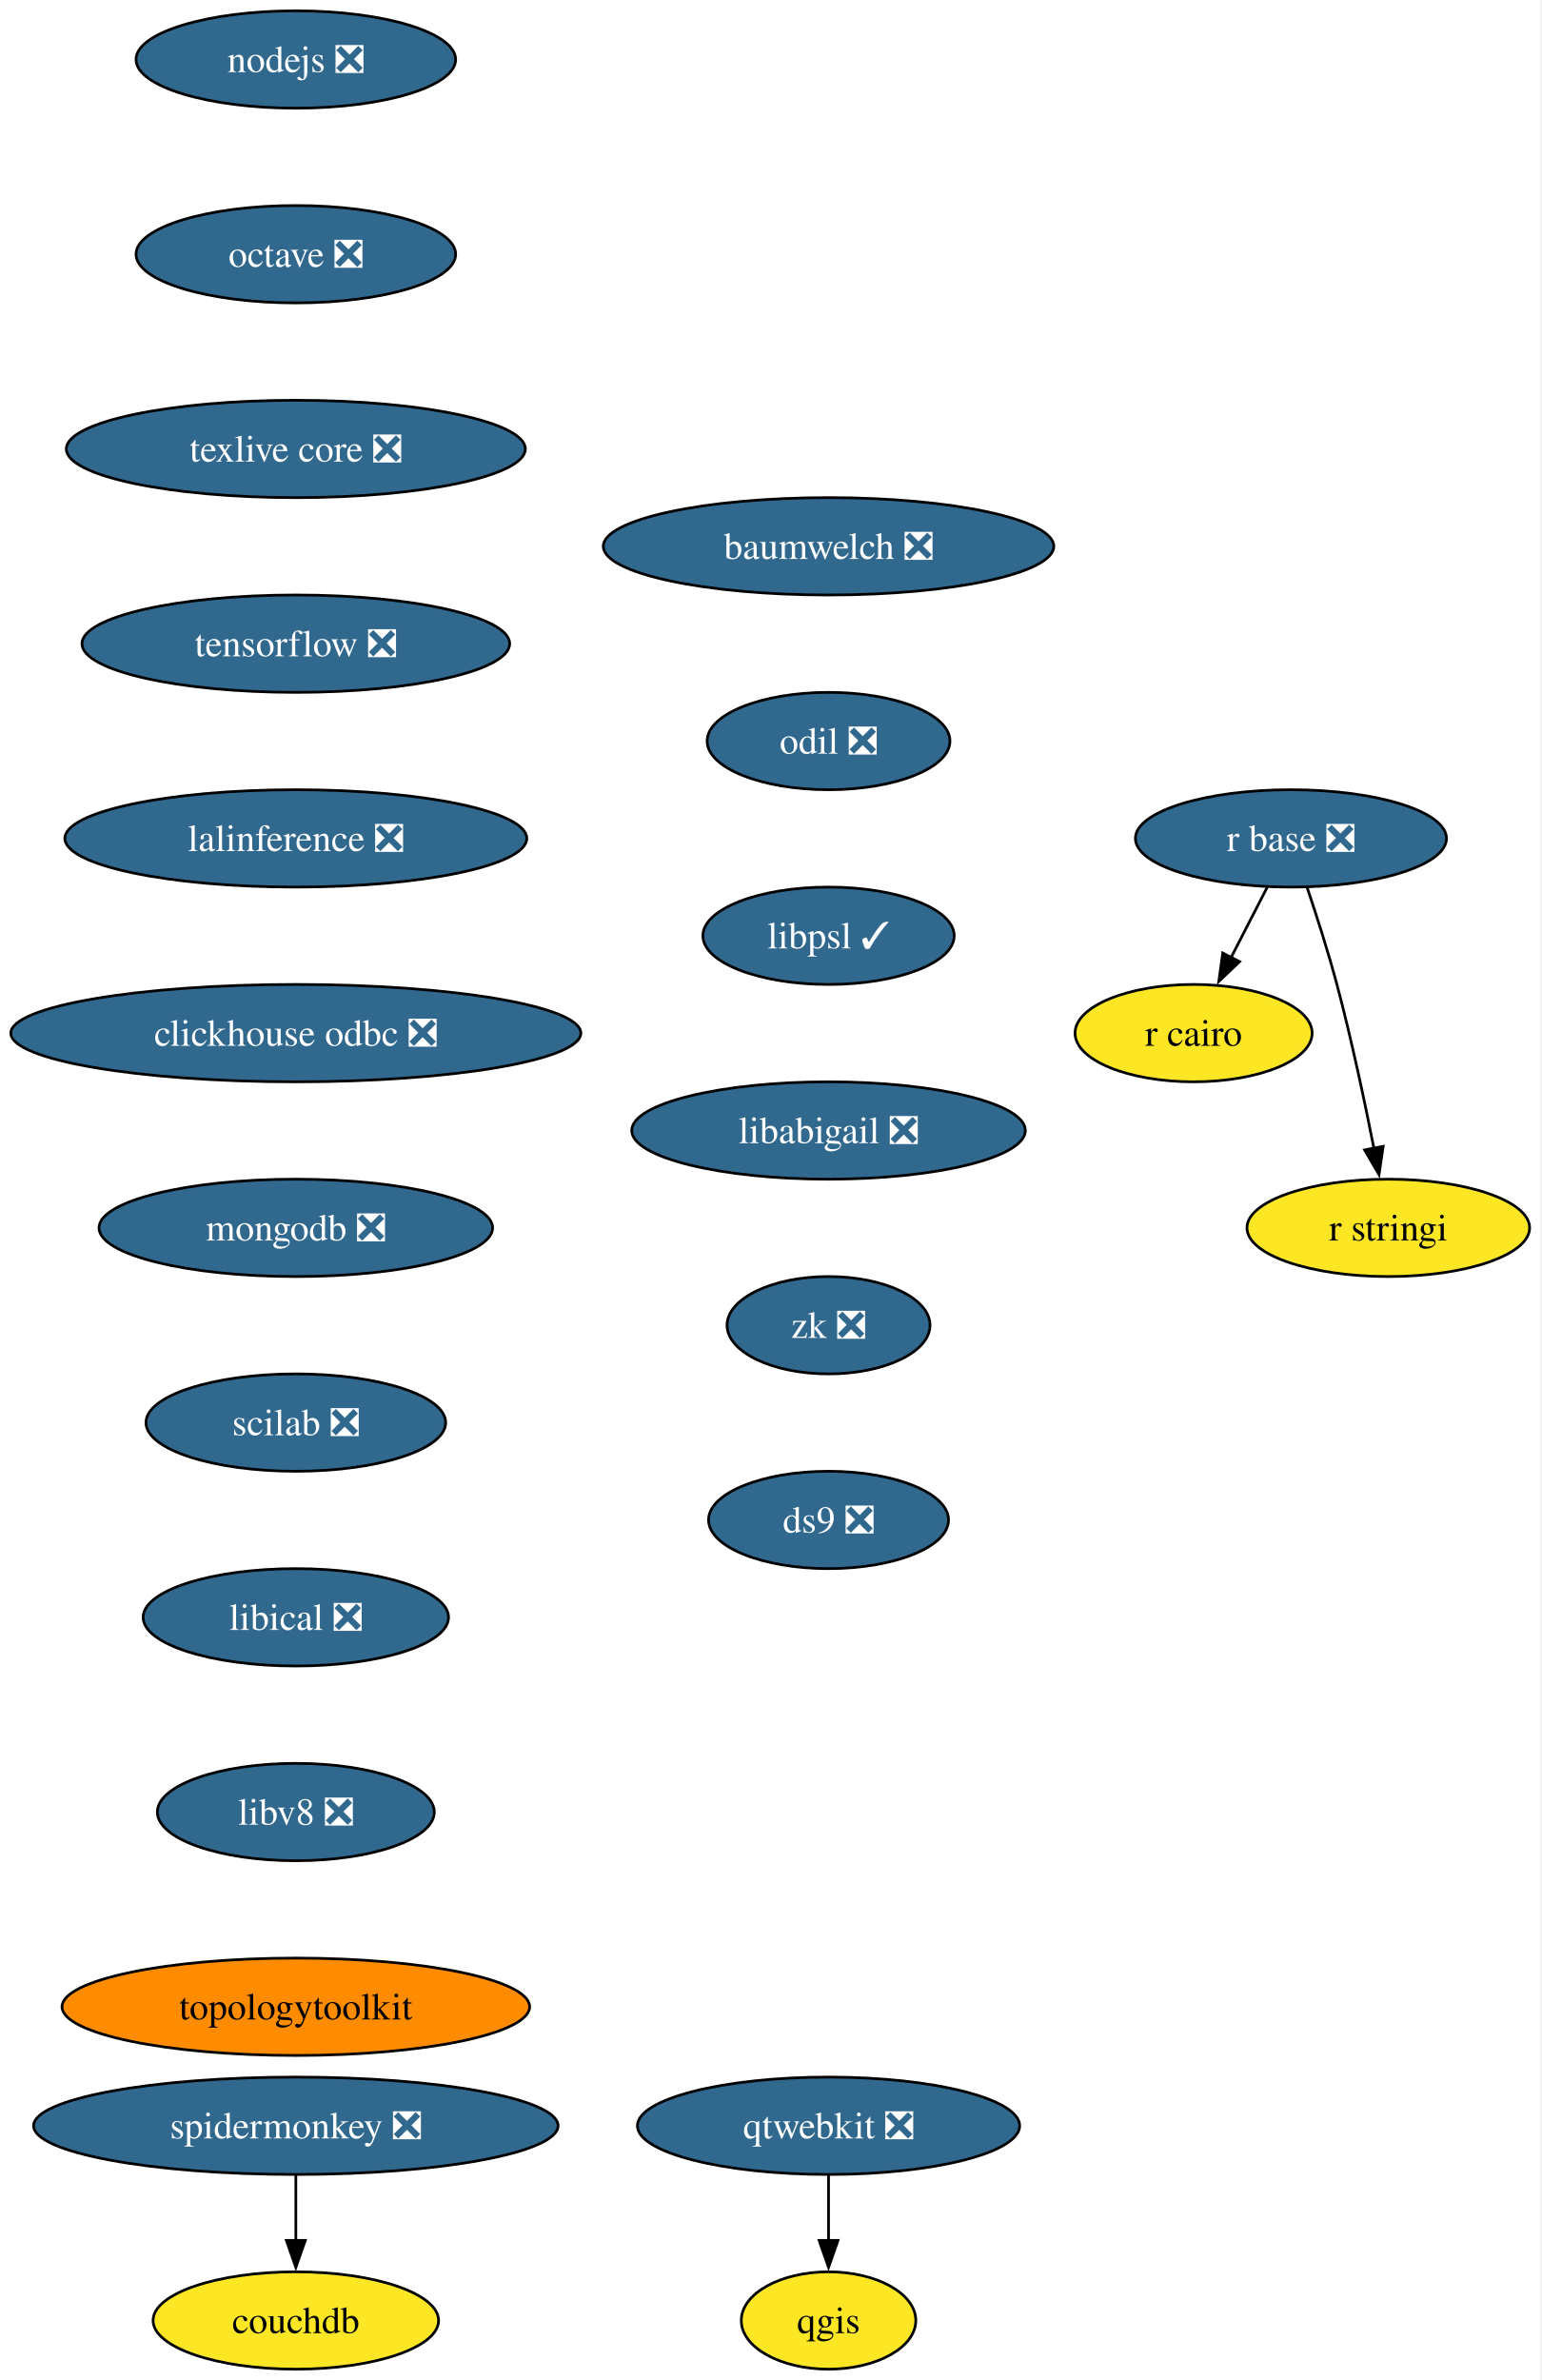
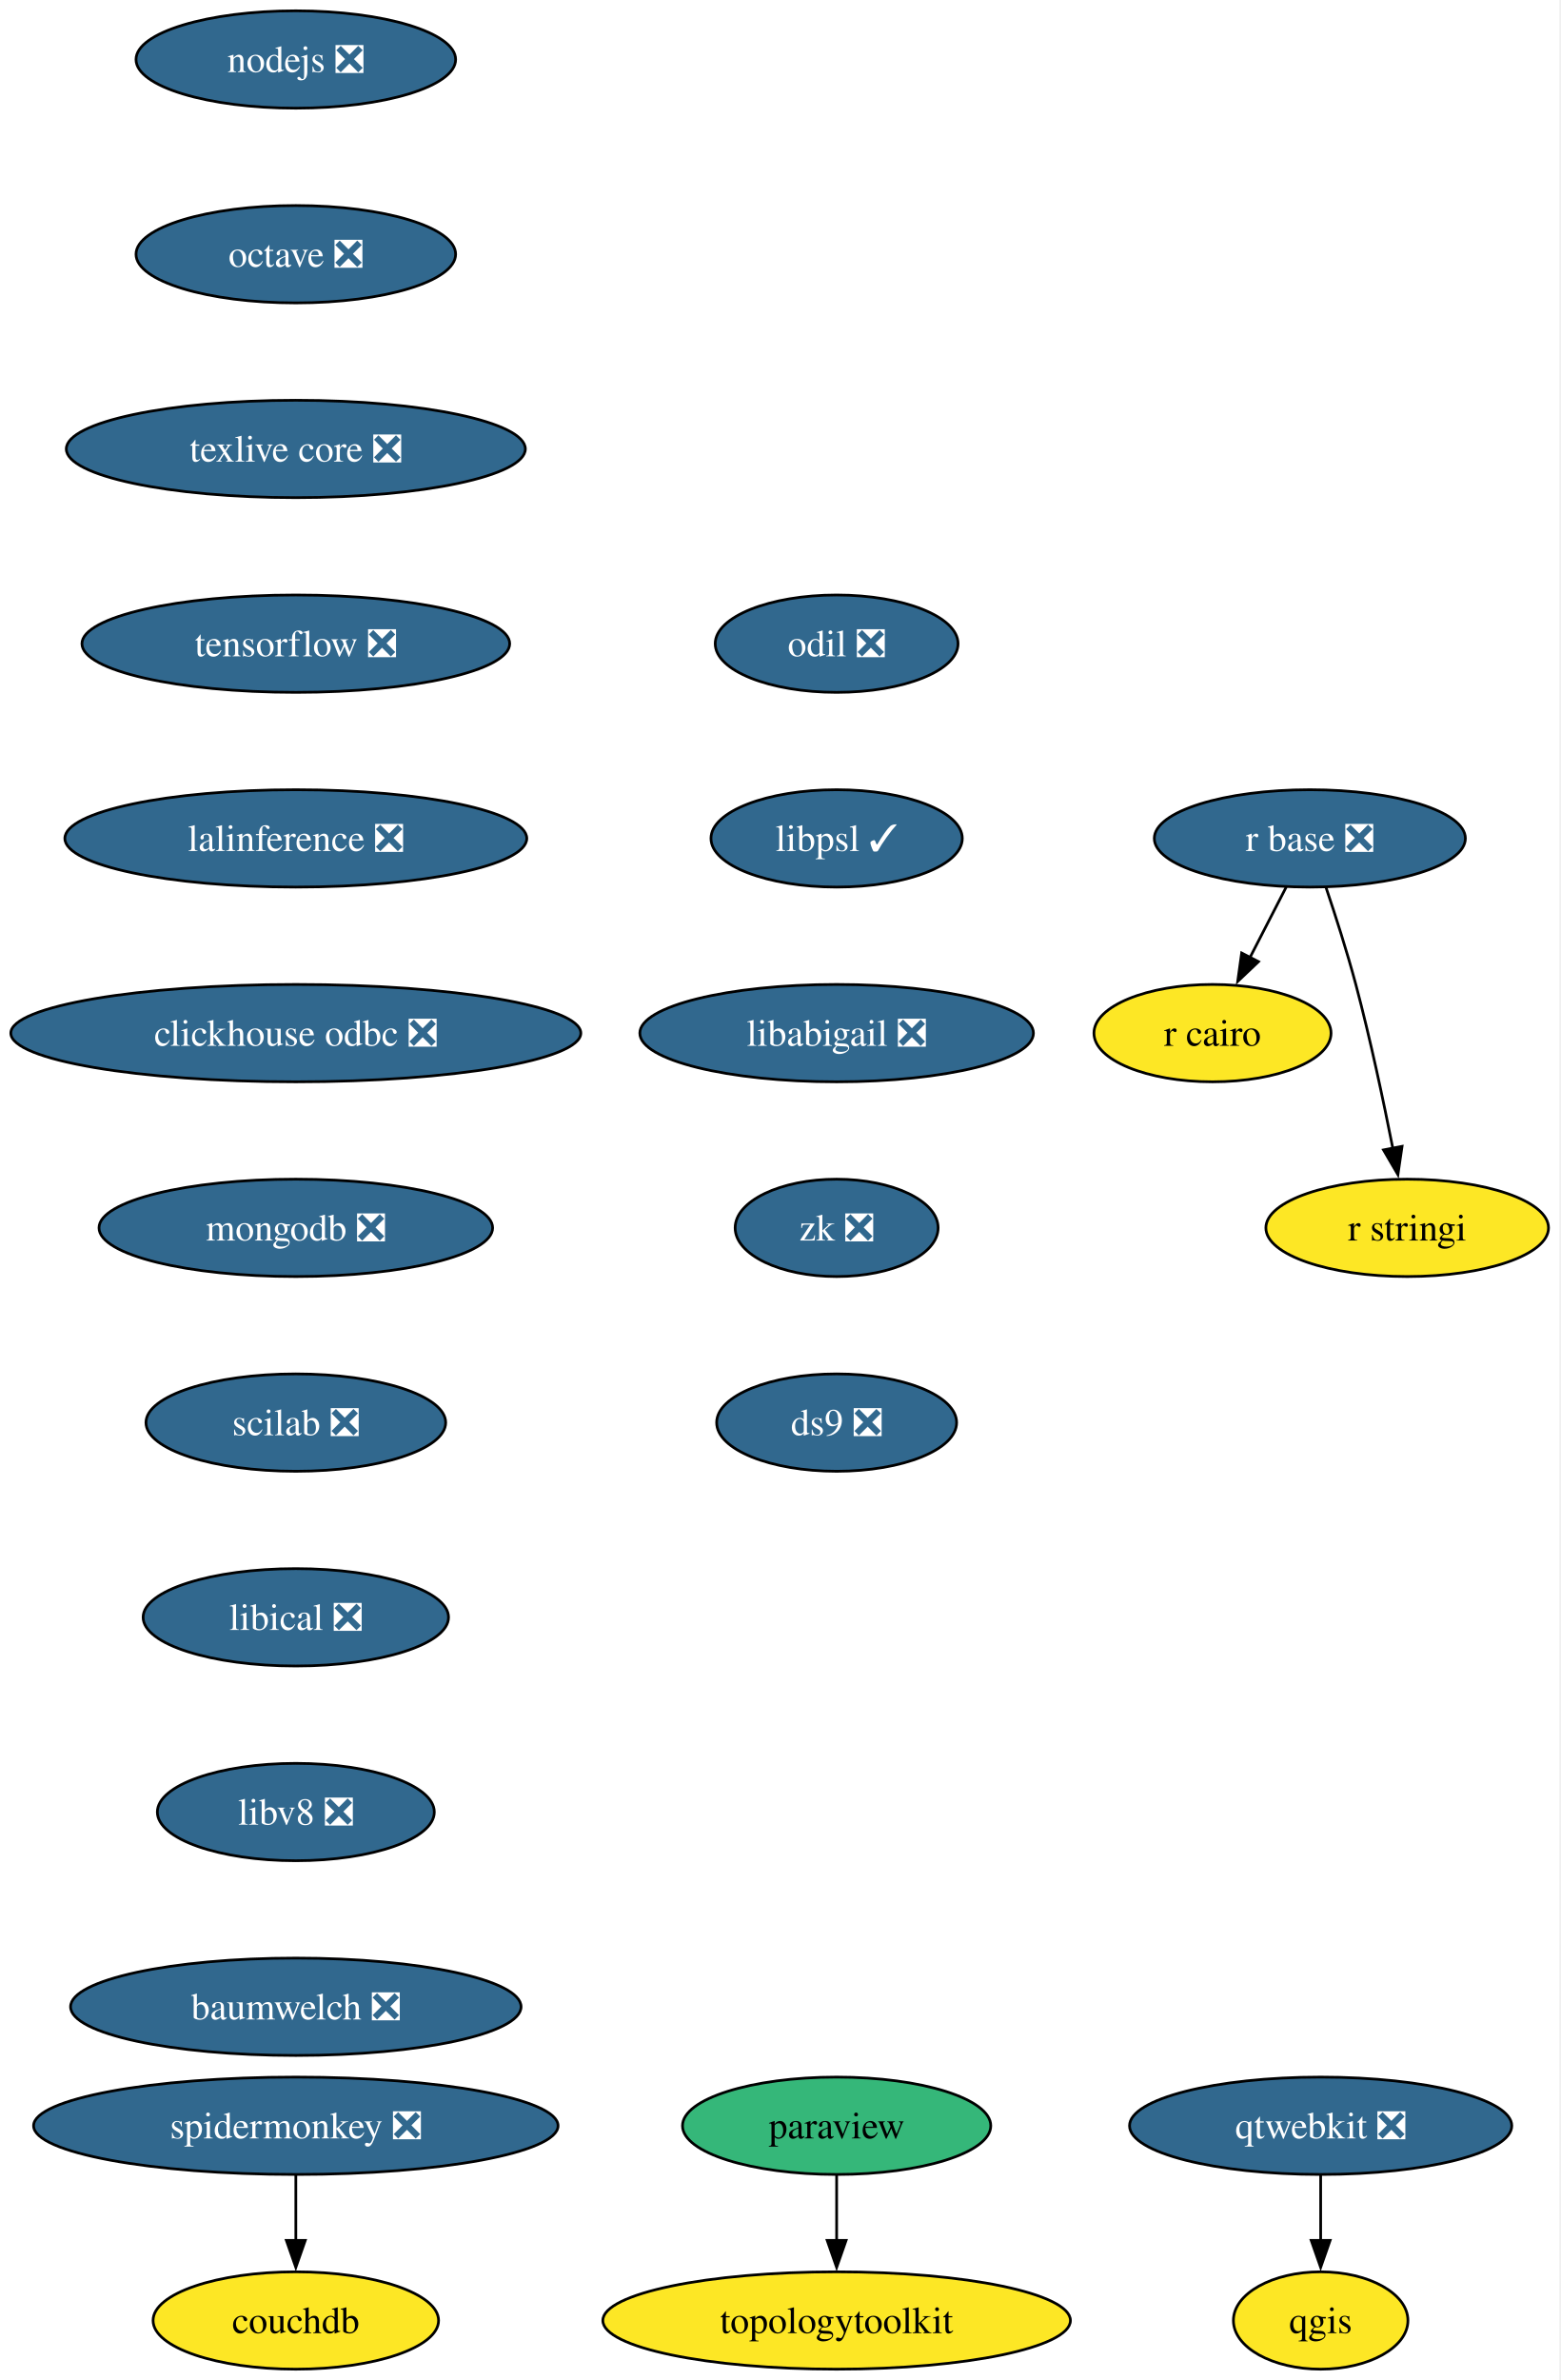
- <svg xmlns="http://www.w3.org/2000/svg" xmlns:xlink="http://www.w3.org/1999/xlink" width="570pt" height="880pt" viewBox="0.00 0.00 570.00 880.00">
+ <svg xmlns="http://www.w3.org/2000/svg" xmlns:xlink="http://www.w3.org/1999/xlink" width="577pt" height="880pt" viewBox="0.00 0.00 577.00 880.00">
  <g id="graph0" class="graph" transform="scale(1 1) rotate(0) translate(4 876)">
-     <polygon fill="white" stroke="none" points="-4,4 -4,-876 565.66,-876 565.66,4 -4,4" />
+     <polygon fill="white" stroke="none" points="-4,4 -4,-876 572.66,-876 572.66,4 -4,4" />
    <g id="node1" class="node">
      <g id="a_node1">
        <a xlink:href="https://github.com/conda-forge/nodejs-feedstock/pull/436" xlink:title="nodejs ❎">
          <ellipse fill="#31688e" stroke="black" cx="105.4" cy="-854" rx="59.1" ry="18" />
          <text xml:space="preserve" text-anchor="middle" x="105.4" y="-849.33" font-family="Times,serif" font-size="14.00" fill="white">nodejs ❎</text>
        </a>
      </g>
    </g>
    <g id="node2" class="node">
      <g id="a_node2">
        <a xlink:href="https://github.com/conda-forge/octave-feedstock/pull/151" xlink:title="octave ❎">
          <ellipse fill="#31688e" stroke="black" cx="105.4" cy="-782" rx="59.1" ry="18" />
          <text xml:space="preserve" text-anchor="middle" x="105.4" y="-777.33" font-family="Times,serif" font-size="14.00" fill="white">octave ❎</text>
        </a>
      </g>
    </g>
    <g id="node3" class="node">
      <g id="a_node3">
        <a xlink:href="https://github.com/conda-forge/texlive-core-feedstock/pull/105" xlink:title="texlive core ❎">
          <ellipse fill="#31688e" stroke="black" cx="105.4" cy="-710" rx="84.88" ry="18" />
          <text xml:space="preserve" text-anchor="middle" x="105.4" y="-705.33" font-family="Times,serif" font-size="14.00" fill="white">texlive core ❎</text>
        </a>
      </g>
    </g>
-     <g id="node8" class="node">
-       <g id="a_node8">
+     <g id="node10" class="node">
+       <g id="a_node10">
        <a xlink:href="https://github.com/conda-forge/tensorflow-feedstock/pull/471" xlink:title="tensorflow ❎">
          <ellipse fill="#31688e" stroke="black" cx="105.4" cy="-638" rx="79.09" ry="18" />
          <text xml:space="preserve" text-anchor="middle" x="105.4" y="-633.33" font-family="Times,serif" font-size="14.00" fill="white">tensorflow ❎</text>
        </a>
      </g>
    </g>
    <g id="node4" class="node">
      <g id="a_node4">
-         <a xlink:href="https://github.com/conda-forge/qgis-feedstock" xlink:title="qgis">
-           <ellipse fill="#fde725" stroke="black" cx="302.4" cy="-18" rx="32.27" ry="18" />
-           <text xml:space="preserve" text-anchor="middle" x="302.4" y="-13.32" font-family="Times,serif" font-size="14.00">qgis</text>
+         <a xlink:href="https://github.com/conda-forge/paraview-feedstock" xlink:title="paraview">
+           <ellipse fill="#35b779" stroke="black" cx="305.4" cy="-90" rx="57" ry="18" />
+           <text xml:space="preserve" text-anchor="middle" x="305.4" y="-85.33" font-family="Times,serif" font-size="14.00">paraview</text>
        </a>
      </g>
    </g>
    <g id="node5" class="node">
      <g id="a_node5">
-         <a xlink:href="https://github.com/conda-forge/r-base-feedstock/pull/400" xlink:title="r base ❎">
-           <ellipse fill="#31688e" stroke="black" cx="473.4" cy="-566" rx="57.52" ry="18" />
-           <text xml:space="preserve" text-anchor="middle" x="473.4" y="-561.33" font-family="Times,serif" font-size="14.00" fill="white">r base ❎</text>
-         </a>
-       </g>
+         <a xlink:href="https://github.com/conda-forge/topologytoolkit-feedstock" xlink:title="topologytoolkit">
+           <ellipse fill="#fde725" stroke="black" cx="305.4" cy="-18" rx="86.46" ry="18" />
+           <text xml:space="preserve" text-anchor="middle" x="305.4" y="-13.32" font-family="Times,serif" font-size="14.00">topologytoolkit</text>
+         </a>
+       </g>
+     </g>
+     <g id="edge3" class="edge">
+       <path fill="none" stroke="black" d="M305.4,-71.7C305.4,-64.41 305.4,-55.73 305.4,-47.54" />
+       <polygon fill="black" stroke="black" points="308.9,-47.62 305.4,-37.62 301.9,-47.62 308.9,-47.62" />
    </g>
    <g id="node6" class="node">
      <g id="a_node6">
-         <a xlink:href="https://github.com/conda-forge/r-cairo-feedstock" xlink:title="r cairo">
-           <ellipse fill="#fde725" stroke="black" cx="437.4" cy="-494" rx="43.84" ry="18" />
-           <text xml:space="preserve" text-anchor="middle" x="437.4" y="-489.32" font-family="Times,serif" font-size="14.00">r cairo</text>
-         </a>
-       </g>
-     </g>
-     <g id="edge3" class="edge">
-       <path fill="none" stroke="black" d="M464.68,-548.05C460.66,-540.23 455.78,-530.75 451.27,-521.98" />
-       <polygon fill="black" stroke="black" points="454.41,-520.43 446.72,-513.13 448.18,-523.63 454.41,-520.43" />
+         <a xlink:href="https://github.com/conda-forge/qgis-feedstock" xlink:title="qgis">
+           <ellipse fill="#fde725" stroke="black" cx="484.4" cy="-18" rx="32.27" ry="18" />
+           <text xml:space="preserve" text-anchor="middle" x="484.4" y="-13.32" font-family="Times,serif" font-size="14.00">qgis</text>
+         </a>
+       </g>
    </g>
    <g id="node7" class="node">
      <g id="a_node7">
+         <a xlink:href="https://github.com/conda-forge/r-base-feedstock/pull/400" xlink:title="r base ❎">
+           <ellipse fill="#31688e" stroke="black" cx="480.4" cy="-566" rx="57.52" ry="18" />
+           <text xml:space="preserve" text-anchor="middle" x="480.4" y="-561.33" font-family="Times,serif" font-size="14.00" fill="white">r base ❎</text>
+         </a>
+       </g>
+     </g>
+     <g id="node8" class="node">
+       <g id="a_node8">
+         <a xlink:href="https://github.com/conda-forge/r-cairo-feedstock" xlink:title="r cairo">
+           <ellipse fill="#fde725" stroke="black" cx="444.4" cy="-494" rx="43.84" ry="18" />
+           <text xml:space="preserve" text-anchor="middle" x="444.4" y="-489.32" font-family="Times,serif" font-size="14.00">r cairo</text>
+         </a>
+       </g>
+     </g>
+     <g id="edge4" class="edge">
+       <path fill="none" stroke="black" d="M471.68,-548.05C467.66,-540.23 462.78,-530.75 458.27,-521.98" />
+       <polygon fill="black" stroke="black" points="461.41,-520.43 453.72,-513.13 455.18,-523.63 461.41,-520.43" />
+     </g>
+     <g id="node9" class="node">
+       <g id="a_node9">
        <a xlink:href="https://github.com/conda-forge/r-stringi-feedstock" xlink:title="r stringi">
-           <ellipse fill="#fde725" stroke="black" cx="509.4" cy="-422" rx="52.26" ry="18" />
-           <text xml:space="preserve" text-anchor="middle" x="509.4" y="-417.32" font-family="Times,serif" font-size="14.00">r stringi</text>
-         </a>
-       </g>
-     </g>
-     <g id="edge4" class="edge">
-       <path fill="none" stroke="black" d="M479.35,-547.94C482.83,-537.62 487.16,-524.14 490.4,-512 495.75,-491.9 500.62,-468.95 504.09,-451.38" />
-       <polygon fill="black" stroke="black" points="507.51,-452.15 505.97,-441.67 500.63,-450.82 507.51,-452.15" />
-     </g>
-     <g id="node10" class="node">
-       <g id="a_node10">
+           <ellipse fill="#fde725" stroke="black" cx="516.4" cy="-422" rx="52.26" ry="18" />
+           <text xml:space="preserve" text-anchor="middle" x="516.4" y="-417.32" font-family="Times,serif" font-size="14.00">r stringi</text>
+         </a>
+       </g>
+     </g>
+     <g id="edge5" class="edge">
+       <path fill="none" stroke="black" d="M486.35,-547.94C489.83,-537.62 494.16,-524.14 497.4,-512 502.75,-491.9 507.62,-468.95 511.09,-451.38" />
+       <polygon fill="black" stroke="black" points="514.51,-452.15 512.97,-441.67 507.63,-450.82 514.51,-452.15" />
+     </g>
+     <g id="node12" class="node">
+       <g id="a_node12">
        <a xlink:href="https://github.com/conda-forge/lalinference-feedstock/pull/72" xlink:title="lalinference ❎">
          <ellipse fill="#31688e" stroke="black" cx="105.4" cy="-566" rx="85.41" ry="18" />
          <text xml:space="preserve" text-anchor="middle" x="105.4" y="-561.33" font-family="Times,serif" font-size="14.00" fill="white">lalinference ❎</text>
        </a>
      </g>
    </g>
-     <g id="node9" class="node">
-       <g id="a_node9">
-         <a xlink:href="https://github.com/conda-forge/qtwebkit-feedstock/pull/41" xlink:title="qtwebkit ❎">
-           <ellipse fill="#31688e" stroke="black" cx="302.4" cy="-90" rx="70.68" ry="18" />
-           <text xml:space="preserve" text-anchor="middle" x="302.4" y="-85.33" font-family="Times,serif" font-size="14.00" fill="white">qtwebkit ❎</text>
-         </a>
-       </g>
-     </g>
-     <g id="edge6" class="edge">
-       <path fill="none" stroke="black" d="M302.4,-71.7C302.4,-64.41 302.4,-55.73 302.4,-47.54" />
-       <polygon fill="black" stroke="black" points="305.9,-47.62 302.4,-37.62 298.9,-47.62 305.9,-47.62" />
-     </g>
    <g id="node11" class="node">
      <g id="a_node11">
+         <a xlink:href="https://github.com/conda-forge/qtwebkit-feedstock/pull/41" xlink:title="qtwebkit ❎">
+           <ellipse fill="#31688e" stroke="black" cx="484.4" cy="-90" rx="70.68" ry="18" />
+           <text xml:space="preserve" text-anchor="middle" x="484.4" y="-85.33" font-family="Times,serif" font-size="14.00" fill="white">qtwebkit ❎</text>
+         </a>
+       </g>
+     </g>
+     <g id="edge7" class="edge">
+       <path fill="none" stroke="black" d="M484.4,-71.7C484.4,-64.41 484.4,-55.73 484.4,-47.54" />
+       <polygon fill="black" stroke="black" points="487.9,-47.62 484.4,-37.62 480.9,-47.62 487.9,-47.62" />
+     </g>
+     <g id="node13" class="node">
+       <g id="a_node13">
        <a xlink:href="https://github.com/conda-forge/clickhouse-odbc-feedstock/pull/38" xlink:title="clickhouse odbc ❎">
          <ellipse fill="#31688e" stroke="black" cx="105.4" cy="-494" rx="105.4" ry="18" />
          <text xml:space="preserve" text-anchor="middle" x="105.4" y="-489.32" font-family="Times,serif" font-size="14.00" fill="white">clickhouse odbc ❎</text>
        </a>
      </g>
    </g>
-     <g id="node12" class="node">
-       <g id="a_node12">
+     <g id="node14" class="node">
+       <g id="a_node14">
        <a xlink:href="https://github.com/conda-forge/mongodb-feedstock/pull/107" xlink:title="mongodb ❎">
          <ellipse fill="#31688e" stroke="black" cx="105.4" cy="-422" rx="72.78" ry="18" />
          <text xml:space="preserve" text-anchor="middle" x="105.4" y="-417.32" font-family="Times,serif" font-size="14.00" fill="white">mongodb ❎</text>
        </a>
      </g>
    </g>
-     <g id="node13" class="node">
-       <g id="a_node13">
+     <g id="node15" class="node">
+       <g id="a_node15">
        <a xlink:href="https://github.com/conda-forge/scilab-feedstock/pull/61" xlink:title="scilab ❎">
          <ellipse fill="#31688e" stroke="black" cx="105.4" cy="-350" rx="55.42" ry="18" />
          <text xml:space="preserve" text-anchor="middle" x="105.4" y="-345.32" font-family="Times,serif" font-size="14.00" fill="white">scilab ❎</text>
        </a>
      </g>
    </g>
-     <g id="node14" class="node">
-       <g id="a_node14">
+     <g id="node16" class="node">
+       <g id="a_node16">
        <a xlink:href="https://github.com/conda-forge/libical-feedstock/pull/30" xlink:title="libical ❎">
          <ellipse fill="#31688e" stroke="black" cx="105.4" cy="-278" rx="56.47" ry="18" />
          <text xml:space="preserve" text-anchor="middle" x="105.4" y="-273.32" font-family="Times,serif" font-size="14.00" fill="white">libical ❎</text>
        </a>
      </g>
    </g>
-     <g id="node15" class="node">
-       <g id="a_node15">
+     <g id="node17" class="node">
+       <g id="a_node17">
        <a xlink:href="https://github.com/conda-forge/libv8-feedstock/pull/89" xlink:title="libv8 ❎">
          <ellipse fill="#31688e" stroke="black" cx="105.4" cy="-206" rx="51.21" ry="18" />
          <text xml:space="preserve" text-anchor="middle" x="105.4" y="-201.33" font-family="Times,serif" font-size="14.00" fill="white">libv8 ❎</text>
        </a>
      </g>
    </g>
-     <g id="node16" class="node">
-       <g id="a_node16">
-         <a xlink:href="https://github.com/conda-forge/topologytoolkit-feedstock" xlink:title="topologytoolkit">
-           <ellipse fill="#ff8c00" stroke="black" cx="105.4" cy="-134" rx="86.46" ry="18" />
-           <text xml:space="preserve" text-anchor="middle" x="105.4" y="-129.32" font-family="Times,serif" font-size="14.00">topologytoolkit</text>
-         </a>
-       </g>
-     </g>
-     <g id="node17" class="node">
-       <g id="a_node17">
-         <a xlink:href="https://github.com/conda-forge/baumwelch-feedstock/pull/24" xlink:title="baumwelch ❎">
-           <ellipse fill="#31688e" stroke="black" cx="302.4" cy="-674" rx="83.3" ry="18" />
-           <text xml:space="preserve" text-anchor="middle" x="302.4" y="-669.33" font-family="Times,serif" font-size="14.00" fill="white">baumwelch ❎</text>
-         </a>
-       </g>
-     </g>
    <g id="node18" class="node">
      <g id="a_node18">
-         <a xlink:href="https://github.com/conda-forge/odil-feedstock/pull/41" xlink:title="odil ❎">
-           <ellipse fill="#31688e" stroke="black" cx="302.4" cy="-602" rx="44.9" ry="18" />
-           <text xml:space="preserve" text-anchor="middle" x="302.4" y="-597.33" font-family="Times,serif" font-size="14.00" fill="white">odil ❎</text>
+         <a xlink:href="https://github.com/conda-forge/baumwelch-feedstock/pull/24" xlink:title="baumwelch ❎">
+           <ellipse fill="#31688e" stroke="black" cx="105.4" cy="-134" rx="83.3" ry="18" />
+           <text xml:space="preserve" text-anchor="middle" x="105.4" y="-129.32" font-family="Times,serif" font-size="14.00" fill="white">baumwelch ❎</text>
        </a>
      </g>
    </g>
    <g id="node19" class="node">
      <g id="a_node19">
-         <a xlink:href="https://github.com/conda-forge/libpsl-feedstock/pull/17" xlink:title="libpsl ✓">
-           <ellipse fill="#31688e" stroke="black" cx="302.4" cy="-530" rx="46.47" ry="18" />
-           <text xml:space="preserve" text-anchor="middle" x="302.4" y="-525.33" font-family="Times,serif" font-size="14.00" fill="white">libpsl ✓</text>
+         <a xlink:href="https://github.com/conda-forge/odil-feedstock/pull/41" xlink:title="odil ❎">
+           <ellipse fill="#31688e" stroke="black" cx="305.4" cy="-638" rx="44.9" ry="18" />
+           <text xml:space="preserve" text-anchor="middle" x="305.4" y="-633.33" font-family="Times,serif" font-size="14.00" fill="white">odil ❎</text>
        </a>
      </g>
    </g>
    <g id="node20" class="node">
      <g id="a_node20">
-         <a xlink:href="https://github.com/conda-forge/libabigail-feedstock/pull/13" xlink:title="libabigail ❎">
-           <ellipse fill="#31688e" stroke="black" cx="302.4" cy="-458" rx="72.78" ry="18" />
-           <text xml:space="preserve" text-anchor="middle" x="302.4" y="-453.32" font-family="Times,serif" font-size="14.00" fill="white">libabigail ❎</text>
-         </a>
-       </g>
-     </g>
-     <g id="node23" class="node">
-       <g id="a_node23">
-         <a xlink:href="https://github.com/conda-forge/zk-feedstock/pull/10" xlink:title="zk ❎">
-           <ellipse fill="#31688e" stroke="black" cx="302.4" cy="-386" rx="37.53" ry="18" />
-           <text xml:space="preserve" text-anchor="middle" x="302.4" y="-381.32" font-family="Times,serif" font-size="14.00" fill="white">zk ❎</text>
+         <a xlink:href="https://github.com/conda-forge/libpsl-feedstock/pull/17" xlink:title="libpsl ✓">
+           <ellipse fill="#31688e" stroke="black" cx="305.4" cy="-566" rx="46.47" ry="18" />
+           <text xml:space="preserve" text-anchor="middle" x="305.4" y="-561.33" font-family="Times,serif" font-size="14.00" fill="white">libpsl ✓</text>
        </a>
      </g>
    </g>
    <g id="node21" class="node">
      <g id="a_node21">
+         <a xlink:href="https://github.com/conda-forge/libabigail-feedstock/pull/13" xlink:title="libabigail ❎">
+           <ellipse fill="#31688e" stroke="black" cx="305.4" cy="-494" rx="72.78" ry="18" />
+           <text xml:space="preserve" text-anchor="middle" x="305.4" y="-489.32" font-family="Times,serif" font-size="14.00" fill="white">libabigail ❎</text>
+         </a>
+       </g>
+     </g>
+     <g id="node24" class="node">
+       <g id="a_node24">
+         <a xlink:href="https://github.com/conda-forge/zk-feedstock/pull/10" xlink:title="zk ❎">
+           <ellipse fill="#31688e" stroke="black" cx="305.4" cy="-422" rx="37.53" ry="18" />
+           <text xml:space="preserve" text-anchor="middle" x="305.4" y="-417.32" font-family="Times,serif" font-size="14.00" fill="white">zk ❎</text>
+         </a>
+       </g>
+     </g>
+     <g id="node22" class="node">
+       <g id="a_node22">
        <a xlink:href="https://github.com/conda-forge/spidermonkey-feedstock/pull/14" xlink:title="spidermonkey ❎">
          <ellipse fill="#31688e" stroke="black" cx="105.4" cy="-90" rx="96.98" ry="18" />
          <text xml:space="preserve" text-anchor="middle" x="105.4" y="-85.33" font-family="Times,serif" font-size="14.00" fill="white">spidermonkey ❎</text>
        </a>
      </g>
    </g>
-     <g id="node22" class="node">
-       <g id="a_node22">
+     <g id="node23" class="node">
+       <g id="a_node23">
        <a xlink:href="https://github.com/conda-forge/couchdb-feedstock" xlink:title="couchdb">
          <ellipse fill="#fde725" stroke="black" cx="105.4" cy="-18" rx="52.79" ry="18" />
          <text xml:space="preserve" text-anchor="middle" x="105.4" y="-13.32" font-family="Times,serif" font-size="14.00">couchdb</text>
        </a>
      </g>
    </g>
    <g id="edge17" class="edge">
      <path fill="none" stroke="black" d="M105.4,-71.7C105.4,-64.41 105.4,-55.73 105.4,-47.54" />
      <polygon fill="black" stroke="black" points="108.9,-47.62 105.4,-37.62 101.9,-47.62 108.9,-47.62" />
    </g>
-     <g id="node24" class="node">
-       <g id="a_node24">
+     <g id="node25" class="node">
+       <g id="a_node25">
        <a xlink:href="https://github.com/conda-forge/ds9-feedstock/pull/7" xlink:title="ds9 ❎">
-           <ellipse fill="#31688e" stroke="black" cx="302.4" cy="-314" rx="44.37" ry="18" />
-           <text xml:space="preserve" text-anchor="middle" x="302.4" y="-309.32" font-family="Times,serif" font-size="14.00" fill="white">ds9 ❎</text>
+           <ellipse fill="#31688e" stroke="black" cx="305.4" cy="-350" rx="44.37" ry="18" />
+           <text xml:space="preserve" text-anchor="middle" x="305.4" y="-345.32" font-family="Times,serif" font-size="14.00" fill="white">ds9 ❎</text>
        </a>
      </g>
    </g>
  </g>
</svg>
